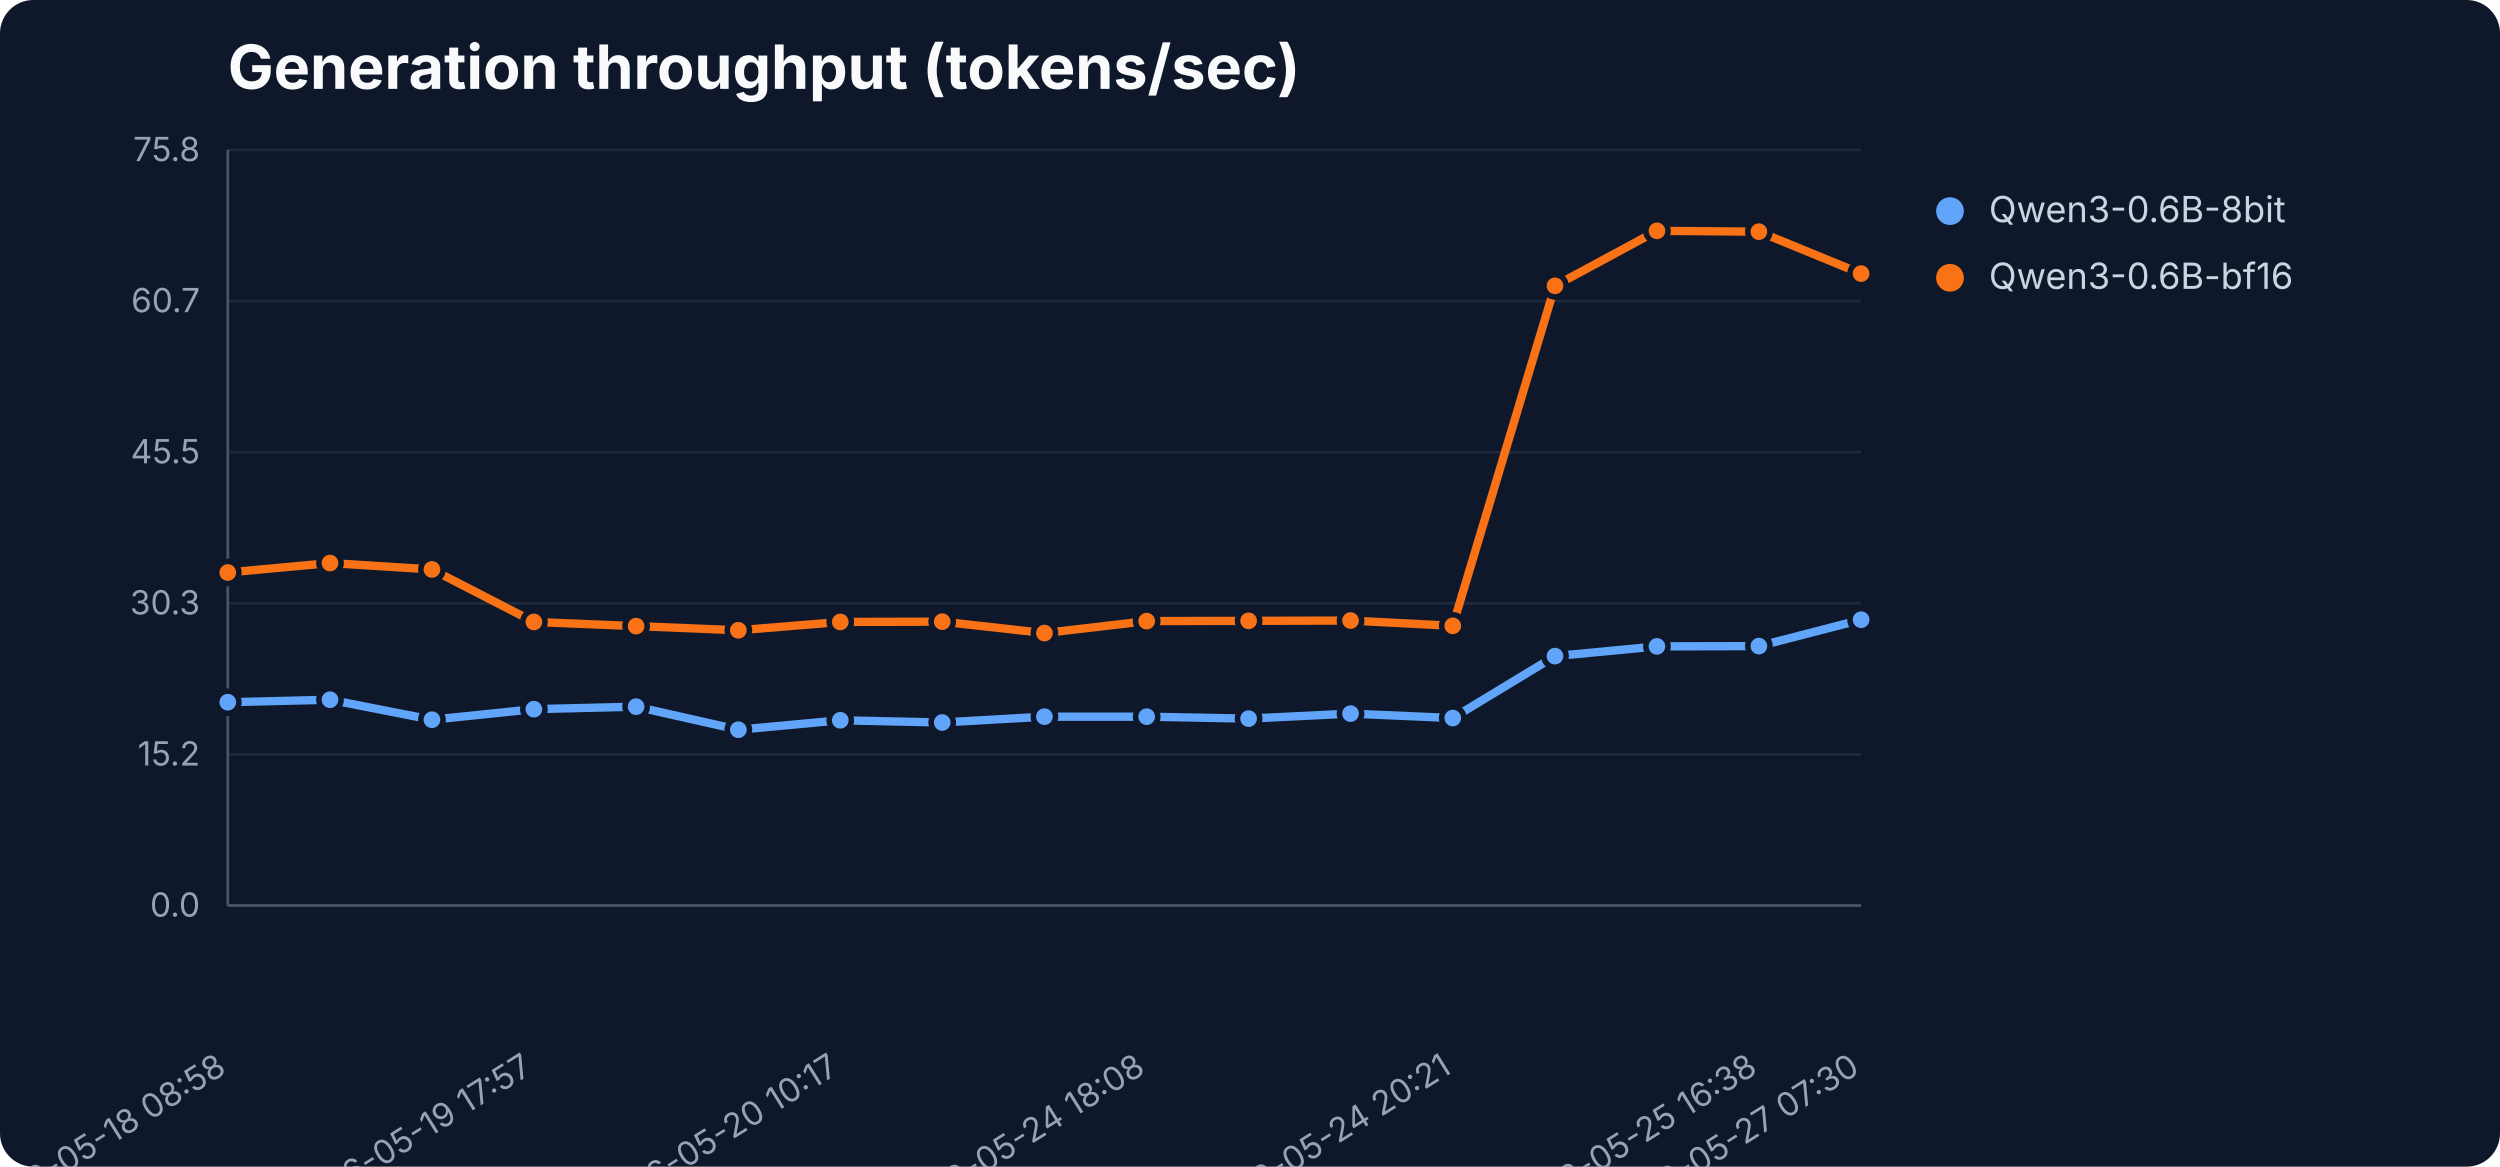
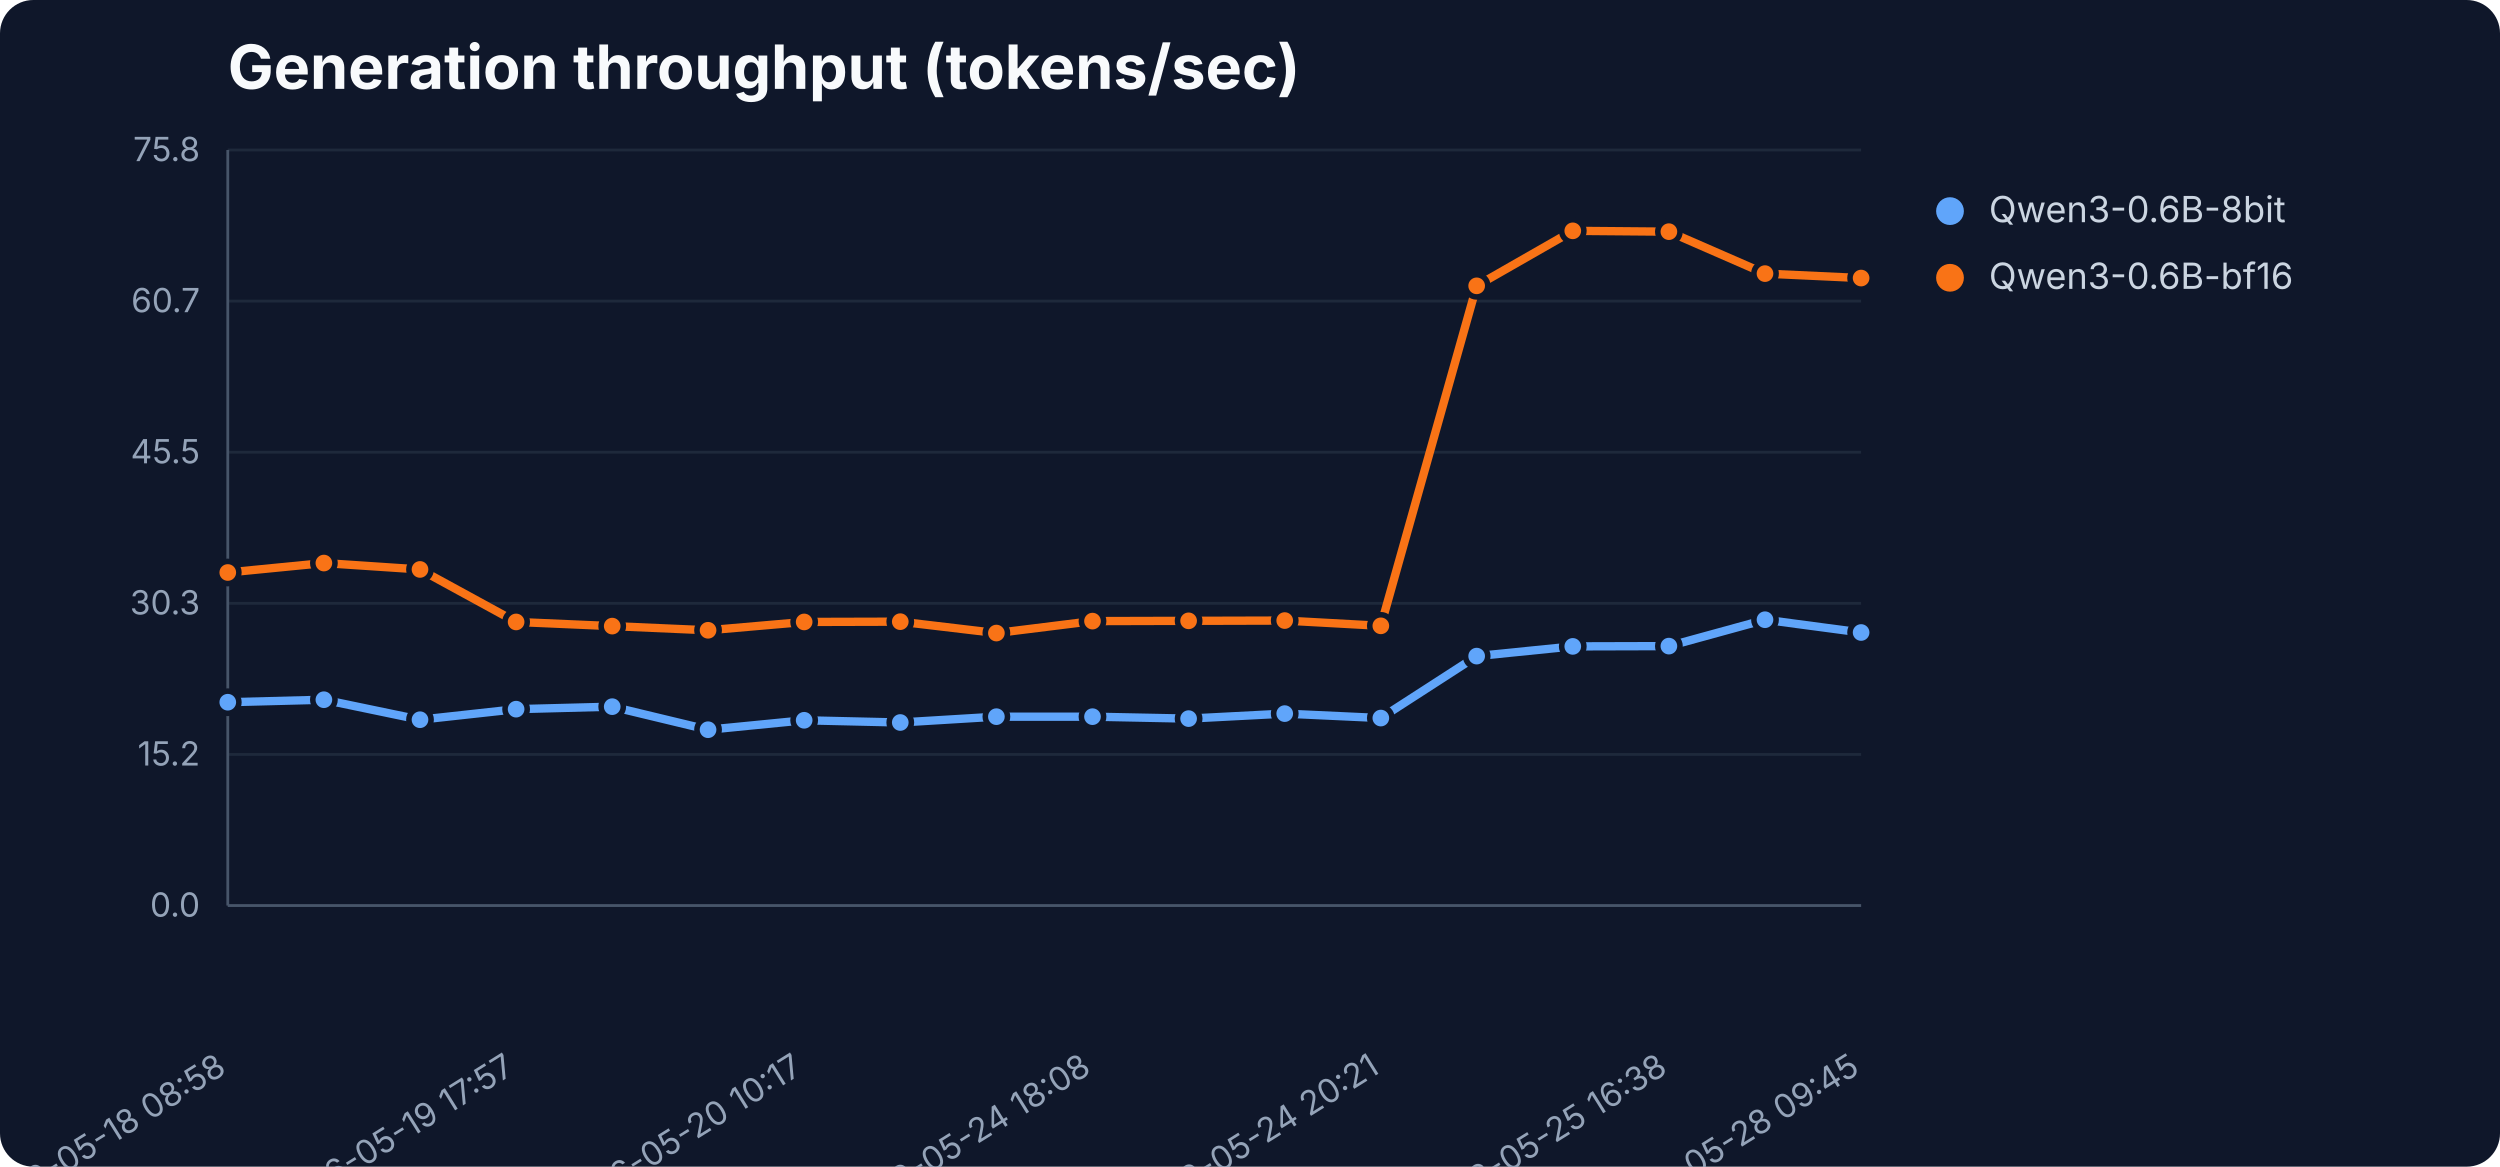
<svg xmlns="http://www.w3.org/2000/svg" width="900" height="420" viewBox="0 0 900 420" role="img" aria-label="Generation throughput (tokens/sec)">
  <rect width="900" height="420" fill="#0f172a" rx="12" />
  <text x="82" y="32" font-family="Inter,Segoe UI,sans-serif" font-size="22" font-weight="700" fill="#f8fafc">Generation throughput (tokens/sec)</text>
  <line x1="82" y1="326.0" x2="670" y2="326.0" stroke="#1e293b" stroke-width="1" />
  <text x="72" y="330.0" text-anchor="end" font-family="Inter,Segoe UI,sans-serif" font-size="12" fill="#94a3b8">0.0</text>
  <line x1="82" y1="271.6" x2="670" y2="271.6" stroke="#1e293b" stroke-width="1" />
  <text x="72" y="275.6" text-anchor="end" font-family="Inter,Segoe UI,sans-serif" font-size="12" fill="#94a3b8">15.2</text>
  <line x1="82" y1="217.2" x2="670" y2="217.2" stroke="#1e293b" stroke-width="1" />
  <text x="72" y="221.2" text-anchor="end" font-family="Inter,Segoe UI,sans-serif" font-size="12" fill="#94a3b8">30.3</text>
  <line x1="82" y1="162.8" x2="670" y2="162.8" stroke="#1e293b" stroke-width="1" />
  <text x="72" y="166.8" text-anchor="end" font-family="Inter,Segoe UI,sans-serif" font-size="12" fill="#94a3b8">45.5</text>
  <line x1="82" y1="108.4" x2="670" y2="108.4" stroke="#1e293b" stroke-width="1" />
  <text x="72" y="112.4" text-anchor="end" font-family="Inter,Segoe UI,sans-serif" font-size="12" fill="#94a3b8">60.7</text>
  <line x1="82" y1="54.0" x2="670" y2="54.0" stroke="#1e293b" stroke-width="1" />
  <text x="72" y="58.0" text-anchor="end" font-family="Inter,Segoe UI,sans-serif" font-size="12" fill="#94a3b8">75.8</text>
  <line x1="82" y1="54" x2="82" y2="326" stroke="#475569" />
  <line x1="82" y1="326" x2="670" y2="326" stroke="#475569" />
  <text x="82.0" y="386" text-anchor="end" transform="rotate(-32 82.0 386)" font-family="Inter,Segoe UI,sans-serif" font-size="12" fill="#94a3b8">2026-05-18 08:58</text>
-   <text x="192.2" y="386" text-anchor="end" transform="rotate(-32 192.2 386)" font-family="Inter,Segoe UI,sans-serif" font-size="12" fill="#94a3b8">2026-05-19 17:57</text>
-   <text x="302.5" y="386" text-anchor="end" transform="rotate(-32 302.5 386)" font-family="Inter,Segoe UI,sans-serif" font-size="12" fill="#94a3b8">2026-05-20 10:17</text>
-   <text x="412.8" y="386" text-anchor="end" transform="rotate(-32 412.8 386)" font-family="Inter,Segoe UI,sans-serif" font-size="12" fill="#94a3b8">2026-05-24 18:08</text>
-   <text x="523.0" y="386" text-anchor="end" transform="rotate(-32 523.0 386)" font-family="Inter,Segoe UI,sans-serif" font-size="12" fill="#94a3b8">2026-05-24 20:21</text>
-   <text x="633.2" y="386" text-anchor="end" transform="rotate(-32 633.2 386)" font-family="Inter,Segoe UI,sans-serif" font-size="12" fill="#94a3b8">2026-05-25 16:38</text>
-   <text x="670.0" y="386" text-anchor="end" transform="rotate(-32 670.0 386)" font-family="Inter,Segoe UI,sans-serif" font-size="12" fill="#94a3b8">2026-05-27 07:30</text>
-   <polyline points="82.0,252.8 118.8,251.9 155.5,259.1 192.2,255.3 229.0,254.4 265.8,262.7 302.5,259.3 339.2,260.1 376.0,258.0 412.8,258.0 449.5,258.7 486.2,256.9 523.0,258.5 559.8,236.2 596.5,232.7 633.2,232.6 670.0,223.1" fill="none" stroke="#60a5fa" stroke-width="3" stroke-linejoin="round" stroke-linecap="round" />
+   <text x="185.8" y="386" text-anchor="end" transform="rotate(-32 185.8 386)" font-family="Inter,Segoe UI,sans-serif" font-size="12" fill="#94a3b8">2026-05-19 17:57</text>
+   <text x="289.5" y="386" text-anchor="end" transform="rotate(-32 289.5 386)" font-family="Inter,Segoe UI,sans-serif" font-size="12" fill="#94a3b8">2026-05-20 10:17</text>
+   <text x="393.3" y="386" text-anchor="end" transform="rotate(-32 393.3 386)" font-family="Inter,Segoe UI,sans-serif" font-size="12" fill="#94a3b8">2026-05-24 18:08</text>
+   <text x="497.1" y="386" text-anchor="end" transform="rotate(-32 497.1 386)" font-family="Inter,Segoe UI,sans-serif" font-size="12" fill="#94a3b8">2026-05-24 20:21</text>
+   <text x="600.8" y="386" text-anchor="end" transform="rotate(-32 600.8 386)" font-family="Inter,Segoe UI,sans-serif" font-size="12" fill="#94a3b8">2026-05-25 16:38</text>
+   <text x="670.0" y="386" text-anchor="end" transform="rotate(-32 670.0 386)" font-family="Inter,Segoe UI,sans-serif" font-size="12" fill="#94a3b8">2026-05-28 09:45</text>
+   <polyline points="82.0,252.8 116.6,251.9 151.2,259.1 185.8,255.3 220.4,254.4 254.9,262.7 289.5,259.3 324.1,260.1 358.7,258.0 393.3,258.0 427.9,258.7 462.5,256.9 497.1,258.5 531.6,236.2 566.2,232.7 600.8,232.6 635.4,223.1 670.0,227.7" fill="none" stroke="#60a5fa" stroke-width="3" stroke-linejoin="round" stroke-linecap="round" />
  <circle cx="82.0" cy="252.8" r="4" fill="#60a5fa" stroke="#0f172a" stroke-width="2" />
-   <circle cx="118.8" cy="251.9" r="4" fill="#60a5fa" stroke="#0f172a" stroke-width="2" />
-   <circle cx="155.5" cy="259.1" r="4" fill="#60a5fa" stroke="#0f172a" stroke-width="2" />
-   <circle cx="192.2" cy="255.3" r="4" fill="#60a5fa" stroke="#0f172a" stroke-width="2" />
-   <circle cx="229.0" cy="254.4" r="4" fill="#60a5fa" stroke="#0f172a" stroke-width="2" />
-   <circle cx="265.8" cy="262.7" r="4" fill="#60a5fa" stroke="#0f172a" stroke-width="2" />
-   <circle cx="302.5" cy="259.3" r="4" fill="#60a5fa" stroke="#0f172a" stroke-width="2" />
-   <circle cx="339.2" cy="260.1" r="4" fill="#60a5fa" stroke="#0f172a" stroke-width="2" />
-   <circle cx="376.0" cy="258.0" r="4" fill="#60a5fa" stroke="#0f172a" stroke-width="2" />
-   <circle cx="412.8" cy="258.0" r="4" fill="#60a5fa" stroke="#0f172a" stroke-width="2" />
-   <circle cx="449.5" cy="258.7" r="4" fill="#60a5fa" stroke="#0f172a" stroke-width="2" />
-   <circle cx="486.2" cy="256.9" r="4" fill="#60a5fa" stroke="#0f172a" stroke-width="2" />
-   <circle cx="523.0" cy="258.5" r="4" fill="#60a5fa" stroke="#0f172a" stroke-width="2" />
-   <circle cx="559.8" cy="236.2" r="4" fill="#60a5fa" stroke="#0f172a" stroke-width="2" />
-   <circle cx="596.5" cy="232.7" r="4" fill="#60a5fa" stroke="#0f172a" stroke-width="2" />
-   <circle cx="633.2" cy="232.6" r="4" fill="#60a5fa" stroke="#0f172a" stroke-width="2" />
-   <circle cx="670.0" cy="223.1" r="4" fill="#60a5fa" stroke="#0f172a" stroke-width="2" />
+   <circle cx="116.6" cy="251.9" r="4" fill="#60a5fa" stroke="#0f172a" stroke-width="2" />
+   <circle cx="151.2" cy="259.1" r="4" fill="#60a5fa" stroke="#0f172a" stroke-width="2" />
+   <circle cx="185.8" cy="255.3" r="4" fill="#60a5fa" stroke="#0f172a" stroke-width="2" />
+   <circle cx="220.4" cy="254.4" r="4" fill="#60a5fa" stroke="#0f172a" stroke-width="2" />
+   <circle cx="254.9" cy="262.7" r="4" fill="#60a5fa" stroke="#0f172a" stroke-width="2" />
+   <circle cx="289.5" cy="259.3" r="4" fill="#60a5fa" stroke="#0f172a" stroke-width="2" />
+   <circle cx="324.1" cy="260.1" r="4" fill="#60a5fa" stroke="#0f172a" stroke-width="2" />
+   <circle cx="358.7" cy="258.0" r="4" fill="#60a5fa" stroke="#0f172a" stroke-width="2" />
+   <circle cx="393.3" cy="258.0" r="4" fill="#60a5fa" stroke="#0f172a" stroke-width="2" />
+   <circle cx="427.9" cy="258.7" r="4" fill="#60a5fa" stroke="#0f172a" stroke-width="2" />
+   <circle cx="462.5" cy="256.9" r="4" fill="#60a5fa" stroke="#0f172a" stroke-width="2" />
+   <circle cx="497.1" cy="258.5" r="4" fill="#60a5fa" stroke="#0f172a" stroke-width="2" />
+   <circle cx="531.6" cy="236.2" r="4" fill="#60a5fa" stroke="#0f172a" stroke-width="2" />
+   <circle cx="566.2" cy="232.7" r="4" fill="#60a5fa" stroke="#0f172a" stroke-width="2" />
+   <circle cx="600.8" cy="232.6" r="4" fill="#60a5fa" stroke="#0f172a" stroke-width="2" />
+   <circle cx="635.4" cy="223.1" r="4" fill="#60a5fa" stroke="#0f172a" stroke-width="2" />
+   <circle cx="670.0" cy="227.7" r="4" fill="#60a5fa" stroke="#0f172a" stroke-width="2" />
  <circle cx="702" cy="76" r="5" fill="#60a5fa" />
  <text x="716" y="80" font-family="Inter,Segoe UI,sans-serif" font-size="13" fill="#cbd5e1">Qwen3-0.6B-8bit</text>
-   <polyline points="82.0,206.1 118.8,202.7 155.5,205.0 192.2,223.9 229.0,225.4 265.8,226.9 302.5,223.9 339.2,223.8 376.0,227.9 412.8,223.6 449.5,223.5 486.2,223.4 523.0,225.3 559.8,102.9 596.5,83.1 633.2,83.4 670.0,98.5" fill="none" stroke="#f97316" stroke-width="3" stroke-linejoin="round" stroke-linecap="round" />
+   <polyline points="82.0,206.1 116.6,202.7 151.2,205.0 185.8,223.9 220.4,225.4 254.9,226.9 289.5,223.9 324.1,223.8 358.7,227.9 393.3,223.6 427.9,223.5 462.5,223.4 497.1,225.3 531.6,102.9 566.2,83.1 600.8,83.4 635.4,98.5 670.0,100.1" fill="none" stroke="#f97316" stroke-width="3" stroke-linejoin="round" stroke-linecap="round" />
  <circle cx="82.0" cy="206.1" r="4" fill="#f97316" stroke="#0f172a" stroke-width="2" />
-   <circle cx="118.8" cy="202.7" r="4" fill="#f97316" stroke="#0f172a" stroke-width="2" />
-   <circle cx="155.5" cy="205.0" r="4" fill="#f97316" stroke="#0f172a" stroke-width="2" />
-   <circle cx="192.2" cy="223.9" r="4" fill="#f97316" stroke="#0f172a" stroke-width="2" />
-   <circle cx="229.0" cy="225.4" r="4" fill="#f97316" stroke="#0f172a" stroke-width="2" />
-   <circle cx="265.8" cy="226.9" r="4" fill="#f97316" stroke="#0f172a" stroke-width="2" />
-   <circle cx="302.5" cy="223.9" r="4" fill="#f97316" stroke="#0f172a" stroke-width="2" />
-   <circle cx="339.2" cy="223.8" r="4" fill="#f97316" stroke="#0f172a" stroke-width="2" />
-   <circle cx="376.0" cy="227.9" r="4" fill="#f97316" stroke="#0f172a" stroke-width="2" />
-   <circle cx="412.8" cy="223.6" r="4" fill="#f97316" stroke="#0f172a" stroke-width="2" />
-   <circle cx="449.5" cy="223.5" r="4" fill="#f97316" stroke="#0f172a" stroke-width="2" />
-   <circle cx="486.2" cy="223.4" r="4" fill="#f97316" stroke="#0f172a" stroke-width="2" />
-   <circle cx="523.0" cy="225.3" r="4" fill="#f97316" stroke="#0f172a" stroke-width="2" />
-   <circle cx="559.8" cy="102.9" r="4" fill="#f97316" stroke="#0f172a" stroke-width="2" />
-   <circle cx="596.5" cy="83.1" r="4" fill="#f97316" stroke="#0f172a" stroke-width="2" />
-   <circle cx="633.2" cy="83.4" r="4" fill="#f97316" stroke="#0f172a" stroke-width="2" />
-   <circle cx="670.0" cy="98.5" r="4" fill="#f97316" stroke="#0f172a" stroke-width="2" />
+   <circle cx="116.6" cy="202.7" r="4" fill="#f97316" stroke="#0f172a" stroke-width="2" />
+   <circle cx="151.2" cy="205.0" r="4" fill="#f97316" stroke="#0f172a" stroke-width="2" />
+   <circle cx="185.8" cy="223.9" r="4" fill="#f97316" stroke="#0f172a" stroke-width="2" />
+   <circle cx="220.4" cy="225.4" r="4" fill="#f97316" stroke="#0f172a" stroke-width="2" />
+   <circle cx="254.9" cy="226.9" r="4" fill="#f97316" stroke="#0f172a" stroke-width="2" />
+   <circle cx="289.5" cy="223.9" r="4" fill="#f97316" stroke="#0f172a" stroke-width="2" />
+   <circle cx="324.1" cy="223.8" r="4" fill="#f97316" stroke="#0f172a" stroke-width="2" />
+   <circle cx="358.7" cy="227.9" r="4" fill="#f97316" stroke="#0f172a" stroke-width="2" />
+   <circle cx="393.3" cy="223.6" r="4" fill="#f97316" stroke="#0f172a" stroke-width="2" />
+   <circle cx="427.9" cy="223.5" r="4" fill="#f97316" stroke="#0f172a" stroke-width="2" />
+   <circle cx="462.5" cy="223.4" r="4" fill="#f97316" stroke="#0f172a" stroke-width="2" />
+   <circle cx="497.1" cy="225.3" r="4" fill="#f97316" stroke="#0f172a" stroke-width="2" />
+   <circle cx="531.6" cy="102.9" r="4" fill="#f97316" stroke="#0f172a" stroke-width="2" />
+   <circle cx="566.2" cy="83.1" r="4" fill="#f97316" stroke="#0f172a" stroke-width="2" />
+   <circle cx="600.8" cy="83.4" r="4" fill="#f97316" stroke="#0f172a" stroke-width="2" />
+   <circle cx="635.4" cy="98.5" r="4" fill="#f97316" stroke="#0f172a" stroke-width="2" />
+   <circle cx="670.0" cy="100.1" r="4" fill="#f97316" stroke="#0f172a" stroke-width="2" />
  <circle cx="702" cy="100" r="5" fill="#f97316" />
  <text x="716" y="104" font-family="Inter,Segoe UI,sans-serif" font-size="13" fill="#cbd5e1">Qwen3-0.6B-bf16</text>
</svg>
